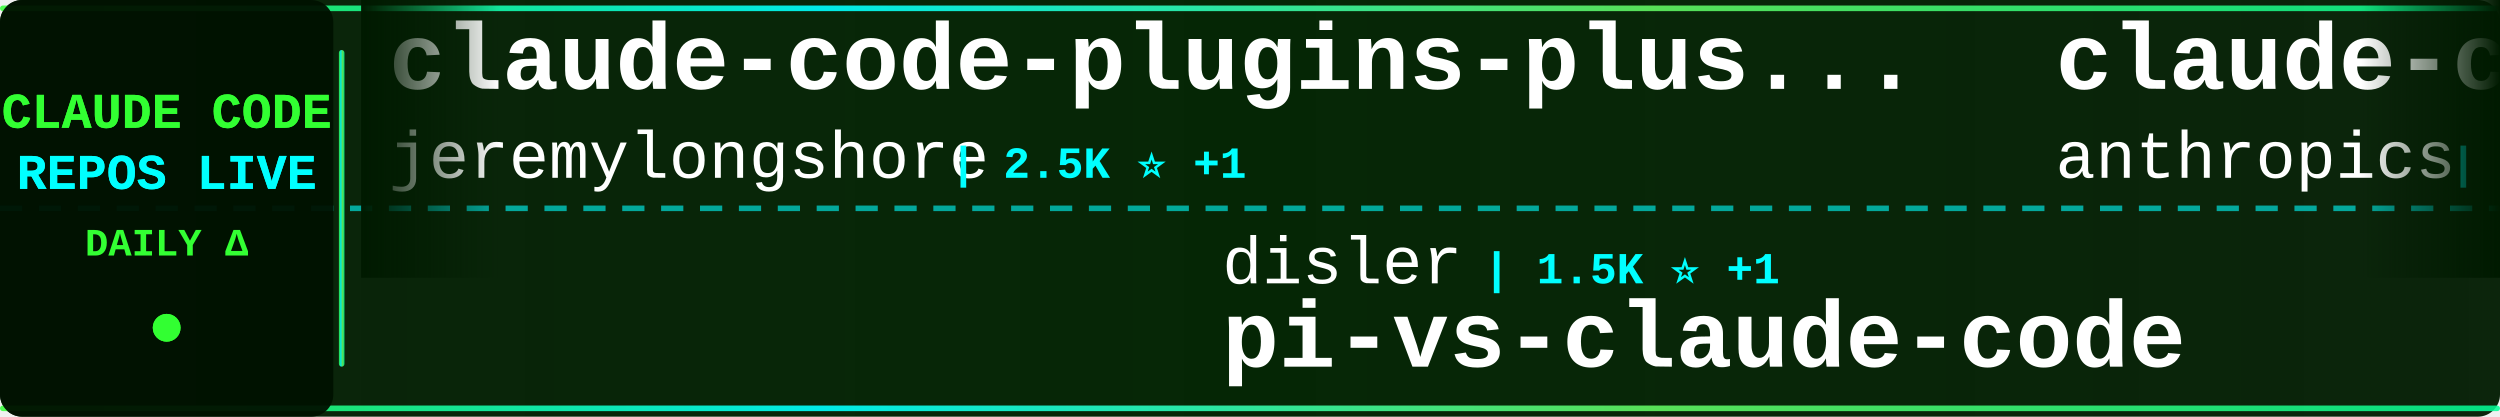
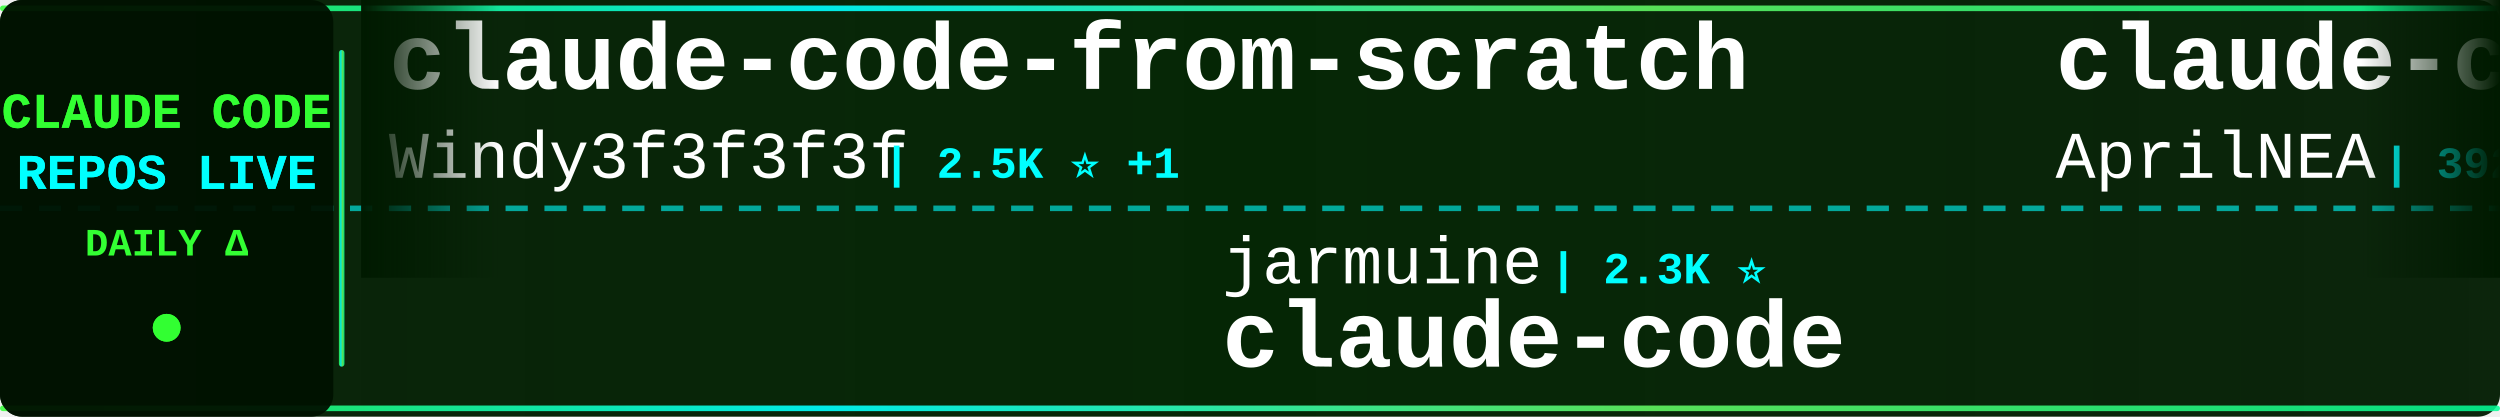
<svg xmlns="http://www.w3.org/2000/svg" width="900" height="150">
  <defs>
    <linearGradient id="tickerBg" x1="0%" y1="0%" x2="100%" y2="0%">
      <stop offset="0%" style="stop-color:#001a00;stop-opacity:0.95" />
      <stop offset="50%" style="stop-color:#002200;stop-opacity:0.98" />
      <stop offset="100%" style="stop-color:#001a00;stop-opacity:0.95" />
    </linearGradient>
    <linearGradient id="borderGrad" x1="0%" y1="0%" x2="100%" y2="0%">
      <stop offset="0%" style="stop-color:#33ff33;stop-opacity:0.85">
        <animate attributeName="stop-opacity" values="0.85;1;0.85" dur="2s" repeatCount="indefinite" />
      </stop>
      <stop offset="33%" style="stop-color:#00ffff;stop-opacity:0.9">
        <animate attributeName="stop-opacity" values="0.9;1;0.9" dur="2.2s" repeatCount="indefinite" />
      </stop>
      <stop offset="66%" style="stop-color:#66ff66;stop-opacity:0.85">
        <animate attributeName="stop-opacity" values="0.85;1;0.85" dur="1.8s" repeatCount="indefinite" />
      </stop>
      <stop offset="100%" style="stop-color:#00ff99;stop-opacity:0.85">
        <animate attributeName="stop-opacity" values="0.85;1;0.85" dur="2s" repeatCount="indefinite" />
      </stop>
    </linearGradient>
    <filter id="textGlow">
      <feGaussianBlur stdDeviation="0.1" result="coloredBlur" />
      <feMerge>
        <feMergeNode in="coloredBlur" />
        <feMergeNode in="SourceGraphic" />
      </feMerge>
    </filter>
    <filter id="metricGlow">
      <feGaussianBlur stdDeviation="0.2" result="coloredBlur" />
      <feMerge>
        <feMergeNode in="coloredBlur" />
        <feMergeNode in="SourceGraphic" />
      </feMerge>
    </filter>
    <linearGradient id="leftFade" x1="0%" y1="0%" x2="100%" y2="0%">
      <stop offset="0%" style="stop-color:#001a00;stop-opacity:1" />
      <stop offset="100%" style="stop-color:#001a00;stop-opacity:0" />
    </linearGradient>
    <linearGradient id="rightFade" x1="0%" y1="0%" x2="100%" y2="0%">
      <stop offset="0%" style="stop-color:#001a00;stop-opacity:0" />
      <stop offset="100%" style="stop-color:#001a00;stop-opacity:1" />
    </linearGradient>
  </defs>
  <rect width="900" height="150" fill="url(#tickerBg)" rx="8" />
  <rect x="0" y="2" width="900" height="2" fill="url(#borderGrad)" rx="1" />
  <rect x="0" y="146" width="900" height="2" fill="url(#borderGrad)" rx="1" />
  <line x1="0" y1="75" x2="900" y2="75" stroke="#00ffff" stroke-width="2" stroke-dasharray="8 6" opacity="0.6" />
  <rect x="0" y="0" width="120" height="150" fill="#001100" opacity="0.95" rx="8" />
  <text x="60" y="46" font-family="'Courier New', monospace" font-size="18" font-weight="bold" fill="#33ff33" text-anchor="middle" filter="url(#textGlow)">
    CLAUDE CODE
  </text>
  <text x="60" y="68" font-family="'Courier New', monospace" font-size="18" font-weight="bold" fill="#00ffff" text-anchor="middle" filter="url(#textGlow)">
    REPOS LIVE
  </text>
  <text x="60" y="92" font-family="'Courier New', monospace" font-size="14" font-weight="bold" fill="#33ff33" text-anchor="middle">
    DAILY Δ
  </text>
  <circle cx="60" cy="118" r="5" fill="#33ff33" filter="url(#metricGlow)">
    <animate attributeName="r" values="4;6;4" dur="1.5s" repeatCount="indefinite" />
    <animate attributeName="opacity" values="0.6;1;0.6" dur="1.5s" repeatCount="indefinite" />
  </circle>
  <rect x="122" y="18" width="2" height="114" fill="url(#borderGrad)" rx="1" />
  <clipPath id="tickerClip">
    <rect x="130" y="0" width="770" height="150" />
  </clipPath>
  <g clip-path="url(#tickerClip)">
    <g id="tickerItems">
      <animateTransform attributeName="transform" attributeType="XML" type="translate" from="0 0" to="-3000 0" dur="54s" repeatCount="indefinite" />
      <g transform="translate(0, 0)">
-         <text x="140" y="32" font-family="'Courier New', monospace" font-size="34" font-weight="bold" fill="#ffffff">claude-code-plugins-plus...</text>
-         <text x="140" y="64" font-family="'Courier New', monospace" font-size="24" font-weight="normal" fill="#ffffff" opacity="1.0">jeremylongshore</text>
-         <text x="342" y="64" font-family="'Courier New', monospace" font-size="16" font-weight="bold" fill="#00ffff"> | 2.5K ⭐ +1</text>
+         <text x="140" y="32" font-family="'Courier New', monospace" font-size="34" font-weight="bold" fill="#ffffff">claude-code-from-scratch</text>
+         <text x="140" y="64" font-family="'Courier New', monospace" font-size="24" font-weight="normal" fill="#ffffff" opacity="1.0">Windy3f3f3f3f</text>
+         <text x="318" y="64" font-family="'Courier New', monospace" font-size="16" font-weight="bold" fill="#00ffff"> | 2.5K ⭐ +1</text>
      </g>
      <g transform="translate(300, 0)">
-         <text x="140" y="102" font-family="'Courier New', monospace" font-size="24" font-weight="normal" fill="#ffffff" opacity="1.0">disler</text>
-         <text x="234" y="102" font-family="'Courier New', monospace" font-size="16" font-weight="bold" fill="#00ffff"> | 1.5K ⭐ +1</text>
-         <text x="140" y="132" font-family="'Courier New', monospace" font-size="34" font-weight="bold" fill="#ffffff">pi-vs-claude-code</text>
+         <text x="140" y="102" font-family="'Courier New', monospace" font-size="24" font-weight="normal" fill="#ffffff" opacity="1.0">jarmuine</text>
+         <text x="258" y="102" font-family="'Courier New', monospace" font-size="16" font-weight="bold" fill="#00ffff"> | 2.3K ⭐</text>
+         <text x="140" y="132" font-family="'Courier New', monospace" font-size="34" font-weight="bold" fill="#ffffff">claude-code</text>
      </g>
      <g transform="translate(600, 0)">
-         <text x="140" y="32" font-family="'Courier New', monospace" font-size="34" font-weight="bold" fill="#ffffff">claude-code</text>
-         <text x="140" y="64" font-family="'Courier New', monospace" font-size="24" font-weight="normal" fill="#ffffff" opacity="1.0">anthropics</text>
-         <text x="282" y="64" font-family="'Courier New', monospace" font-size="16" font-weight="bold" fill="#00ffff"> | 138.8K ⭐ +27</text>
+         <text x="140" y="32" font-family="'Courier New', monospace" font-size="34" font-weight="bold" fill="#ffffff">claude-code-source</text>
+         <text x="140" y="64" font-family="'Courier New', monospace" font-size="24" font-weight="normal" fill="#ffffff" opacity="1.0">AprilNEA</text>
+         <text x="258" y="64" font-family="'Courier New', monospace" font-size="16" font-weight="bold" fill="#00ffff"> | 392 ⭐</text>
      </g>
      <g transform="translate(900, 0)">
-         <text x="140" y="102" font-family="'Courier New', monospace" font-size="24" font-weight="normal" fill="#ffffff" opacity="1.0">Njengah</text>
-         <text x="246" y="102" font-family="'Courier New', monospace" font-size="16" font-weight="bold" fill="#00ffff"> | 1.9K ⭐ +1</text>
-         <text x="140" y="132" font-family="'Courier New', monospace" font-size="34" font-weight="bold" fill="#ffffff">claude-code-cheat-sheet</text>
+         <text x="140" y="102" font-family="'Courier New', monospace" font-size="24" font-weight="normal" fill="#ffffff" opacity="1.0">sugyan</text>
+         <text x="234" y="102" font-family="'Courier New', monospace" font-size="16" font-weight="bold" fill="#00ffff"> | 1.1K ⭐ +1</text>
+         <text x="140" y="132" font-family="'Courier New', monospace" font-size="34" font-weight="bold" fill="#ffffff">claude-code-webui</text>
      </g>
      <g transform="translate(1200, 0)">
-         <text x="140" y="32" font-family="'Courier New', monospace" font-size="34" font-weight="bold" fill="#ffffff">how-claude-code-works</text>
-         <text x="140" y="64" font-family="'Courier New', monospace" font-size="24" font-weight="normal" fill="#ffffff" opacity="1.0">Windy3f3f3f3f</text>
-         <text x="318" y="64" font-family="'Courier New', monospace" font-size="16" font-weight="bold" fill="#00ffff"> | 3.3K ⭐ +4</text>
+         <text x="140" y="32" font-family="'Courier New', monospace" font-size="34" font-weight="bold" fill="#ffffff">claude-code-security-rev...</text>
+         <text x="140" y="64" font-family="'Courier New', monospace" font-size="24" font-weight="normal" fill="#ffffff" opacity="1.0">anthropics</text>
+         <text x="282" y="64" font-family="'Courier New', monospace" font-size="16" font-weight="bold" fill="#00ffff"> | 5.6K ⭐ +3</text>
      </g>
      <g transform="translate(1500, 0)">
-         <text x="140" y="102" font-family="'Courier New', monospace" font-size="24" font-weight="normal" fill="#ffffff" opacity="1.0">freestylefly</text>
-         <text x="306" y="102" font-family="'Courier New', monospace" font-size="16" font-weight="bold" fill="#00ffff"> | 128 ⭐</text>
+         <text x="140" y="102" font-family="'Courier New', monospace" font-size="24" font-weight="normal" fill="#ffffff" opacity="1.0">chauncygu</text>
+         <text x="270" y="102" font-family="'Courier New', monospace" font-size="16" font-weight="bold" fill="#00ffff"> | 2.8K ⭐</text>
+         <text x="140" y="132" font-family="'Courier New', monospace" font-size="34" font-weight="bold" fill="#ffffff">collection-claude-code-s...</text>
+       </g>
+       <g transform="translate(1800, 0)">
+         <text x="140" y="32" font-family="'Courier New', monospace" font-size="34" font-weight="bold" fill="#ffffff">claude-code-source-build</text>
+         <text x="140" y="64" font-family="'Courier New', monospace" font-size="24" font-weight="normal" fill="#ffffff" opacity="1.0">andrew-kramer-inno</text>
+         <text x="378" y="64" font-family="'Courier New', monospace" font-size="16" font-weight="bold" fill="#00ffff"> | 594 ⭐</text>
+       </g>
+       <g transform="translate(2100, 0)">
+         <text x="140" y="102" font-family="'Courier New', monospace" font-size="24" font-weight="normal" fill="#ffffff" opacity="1.0">anthropics</text>
+         <text x="282" y="102" font-family="'Courier New', monospace" font-size="16" font-weight="bold" fill="#00ffff"> | 921 ⭐</text>
+         <text x="140" y="132" font-family="'Courier New', monospace" font-size="34" font-weight="bold" fill="#ffffff">claude-code-base-action</text>
+       </g>
+       <g transform="translate(2400, 0)">
+         <text x="140" y="32" font-family="'Courier New', monospace" font-size="34" font-weight="bold" fill="#ffffff">claude-code-showcase</text>
+         <text x="140" y="64" font-family="'Courier New', monospace" font-size="24" font-weight="normal" fill="#ffffff" opacity="1.0">ChrisWiles</text>
+         <text x="282" y="64" font-family="'Courier New', monospace" font-size="16" font-weight="bold" fill="#00ffff"> | 6.0K ⭐</text>
+       </g>
+       <g transform="translate(2700, 0)">
+         <text x="140" y="102" font-family="'Courier New', monospace" font-size="24" font-weight="normal" fill="#ffffff" opacity="1.0">lorryjovens-hub</text>
+         <text x="342" y="102" font-family="'Courier New', monospace" font-size="16" font-weight="bold" fill="#00ffff"> | 1.7K ⭐ +1</text>
+         <text x="140" y="132" font-family="'Courier New', monospace" font-size="34" font-weight="bold" fill="#ffffff">claude-code-rust</text>
+       </g>
+       <g transform="translate(3000, 0)">
+         <text x="140" y="32" font-family="'Courier New', monospace" font-size="34" font-weight="bold" fill="#ffffff">claude-code-from-scratch</text>
+         <text x="140" y="64" font-family="'Courier New', monospace" font-size="24" font-weight="normal" fill="#ffffff" opacity="1.0">Windy3f3f3f3f</text>
+         <text x="318" y="64" font-family="'Courier New', monospace" font-size="16" font-weight="bold" fill="#00ffff"> | 2.5K ⭐ +1</text>
+       </g>
+       <g transform="translate(3300, 0)">
+         <text x="140" y="102" font-family="'Courier New', monospace" font-size="24" font-weight="normal" fill="#ffffff" opacity="1.0">jarmuine</text>
+         <text x="258" y="102" font-family="'Courier New', monospace" font-size="16" font-weight="bold" fill="#00ffff"> | 2.3K ⭐</text>
        <text x="140" y="132" font-family="'Courier New', monospace" font-size="34" font-weight="bold" fill="#ffffff">claude-code</text>
      </g>
-       <g transform="translate(1800, 0)">
-         <text x="140" y="32" font-family="'Courier New', monospace" font-size="34" font-weight="bold" fill="#ffffff">my-claude-code-setup</text>
-         <text x="140" y="64" font-family="'Courier New', monospace" font-size="24" font-weight="normal" fill="#ffffff" opacity="1.0">centminmod</text>
-         <text x="282" y="64" font-family="'Courier New', monospace" font-size="16" font-weight="bold" fill="#00ffff"> | 2.5K ⭐</text>
-       </g>
-       <g transform="translate(2100, 0)">
-         <text x="140" y="102" font-family="'Courier New', monospace" font-size="24" font-weight="normal" fill="#ffffff" opacity="1.0">Cranot</text>
-         <text x="234" y="102" font-family="'Courier New', monospace" font-size="16" font-weight="bold" fill="#00ffff"> | 2.9K ⭐ +1</text>
-         <text x="140" y="132" font-family="'Courier New', monospace" font-size="34" font-weight="bold" fill="#ffffff">claude-code-guide</text>
-       </g>
-       <g transform="translate(2400, 0)">
-         <text x="140" y="32" font-family="'Courier New', monospace" font-size="34" font-weight="bold" fill="#ffffff">claude-code</text>
-         <text x="140" y="64" font-family="'Courier New', monospace" font-size="24" font-weight="normal" fill="#ffffff" opacity="1.0">lowcortisolprogrammer</text>
-         <text x="414" y="64" font-family="'Courier New', monospace" font-size="16" font-weight="bold" fill="#00ffff"> | 171 ⭐</text>
-       </g>
-       <g transform="translate(2700, 0)">
-         <text x="140" y="102" font-family="'Courier New', monospace" font-size="24" font-weight="normal" fill="#ffffff" opacity="1.0">chauncygu</text>
-         <text x="270" y="102" font-family="'Courier New', monospace" font-size="16" font-weight="bold" fill="#00ffff"> | 2.8K ⭐ -1</text>
-         <text x="140" y="132" font-family="'Courier New', monospace" font-size="34" font-weight="bold" fill="#ffffff">collection-claude-code-s...</text>
-       </g>
-       <g transform="translate(3000, 0)">
-         <text x="140" y="32" font-family="'Courier New', monospace" font-size="34" font-weight="bold" fill="#ffffff">claude-code-plugins-plus...</text>
-         <text x="140" y="64" font-family="'Courier New', monospace" font-size="24" font-weight="normal" fill="#ffffff" opacity="1.0">jeremylongshore</text>
-         <text x="342" y="64" font-family="'Courier New', monospace" font-size="16" font-weight="bold" fill="#00ffff"> | 2.5K ⭐ +1</text>
-       </g>
-       <g transform="translate(3300, 0)">
-         <text x="140" y="102" font-family="'Courier New', monospace" font-size="24" font-weight="normal" fill="#ffffff" opacity="1.0">disler</text>
-         <text x="234" y="102" font-family="'Courier New', monospace" font-size="16" font-weight="bold" fill="#00ffff"> | 1.5K ⭐ +1</text>
-         <text x="140" y="132" font-family="'Courier New', monospace" font-size="34" font-weight="bold" fill="#ffffff">pi-vs-claude-code</text>
-       </g>
      <g transform="translate(3600, 0)">
-         <text x="140" y="32" font-family="'Courier New', monospace" font-size="34" font-weight="bold" fill="#ffffff">claude-code</text>
-         <text x="140" y="64" font-family="'Courier New', monospace" font-size="24" font-weight="normal" fill="#ffffff" opacity="1.0">anthropics</text>
-         <text x="282" y="64" font-family="'Courier New', monospace" font-size="16" font-weight="bold" fill="#00ffff"> | 138.8K ⭐ +27</text>
+         <text x="140" y="32" font-family="'Courier New', monospace" font-size="34" font-weight="bold" fill="#ffffff">claude-code-source</text>
+         <text x="140" y="64" font-family="'Courier New', monospace" font-size="24" font-weight="normal" fill="#ffffff" opacity="1.0">AprilNEA</text>
+         <text x="258" y="64" font-family="'Courier New', monospace" font-size="16" font-weight="bold" fill="#00ffff"> | 392 ⭐</text>
      </g>
      <g transform="translate(3900, 0)">
-         <text x="140" y="102" font-family="'Courier New', monospace" font-size="24" font-weight="normal" fill="#ffffff" opacity="1.0">Njengah</text>
-         <text x="246" y="102" font-family="'Courier New', monospace" font-size="16" font-weight="bold" fill="#00ffff"> | 1.9K ⭐ +1</text>
-         <text x="140" y="132" font-family="'Courier New', monospace" font-size="34" font-weight="bold" fill="#ffffff">claude-code-cheat-sheet</text>
+         <text x="140" y="102" font-family="'Courier New', monospace" font-size="24" font-weight="normal" fill="#ffffff" opacity="1.0">sugyan</text>
+         <text x="234" y="102" font-family="'Courier New', monospace" font-size="16" font-weight="bold" fill="#00ffff"> | 1.1K ⭐ +1</text>
+         <text x="140" y="132" font-family="'Courier New', monospace" font-size="34" font-weight="bold" fill="#ffffff">claude-code-webui</text>
      </g>
    </g>
  </g>
  <rect x="130" y="0" width="50" height="100" fill="url(#leftFade)" />
  <rect x="850" y="0" width="50" height="100" fill="url(#rightFade)" />
</svg>
